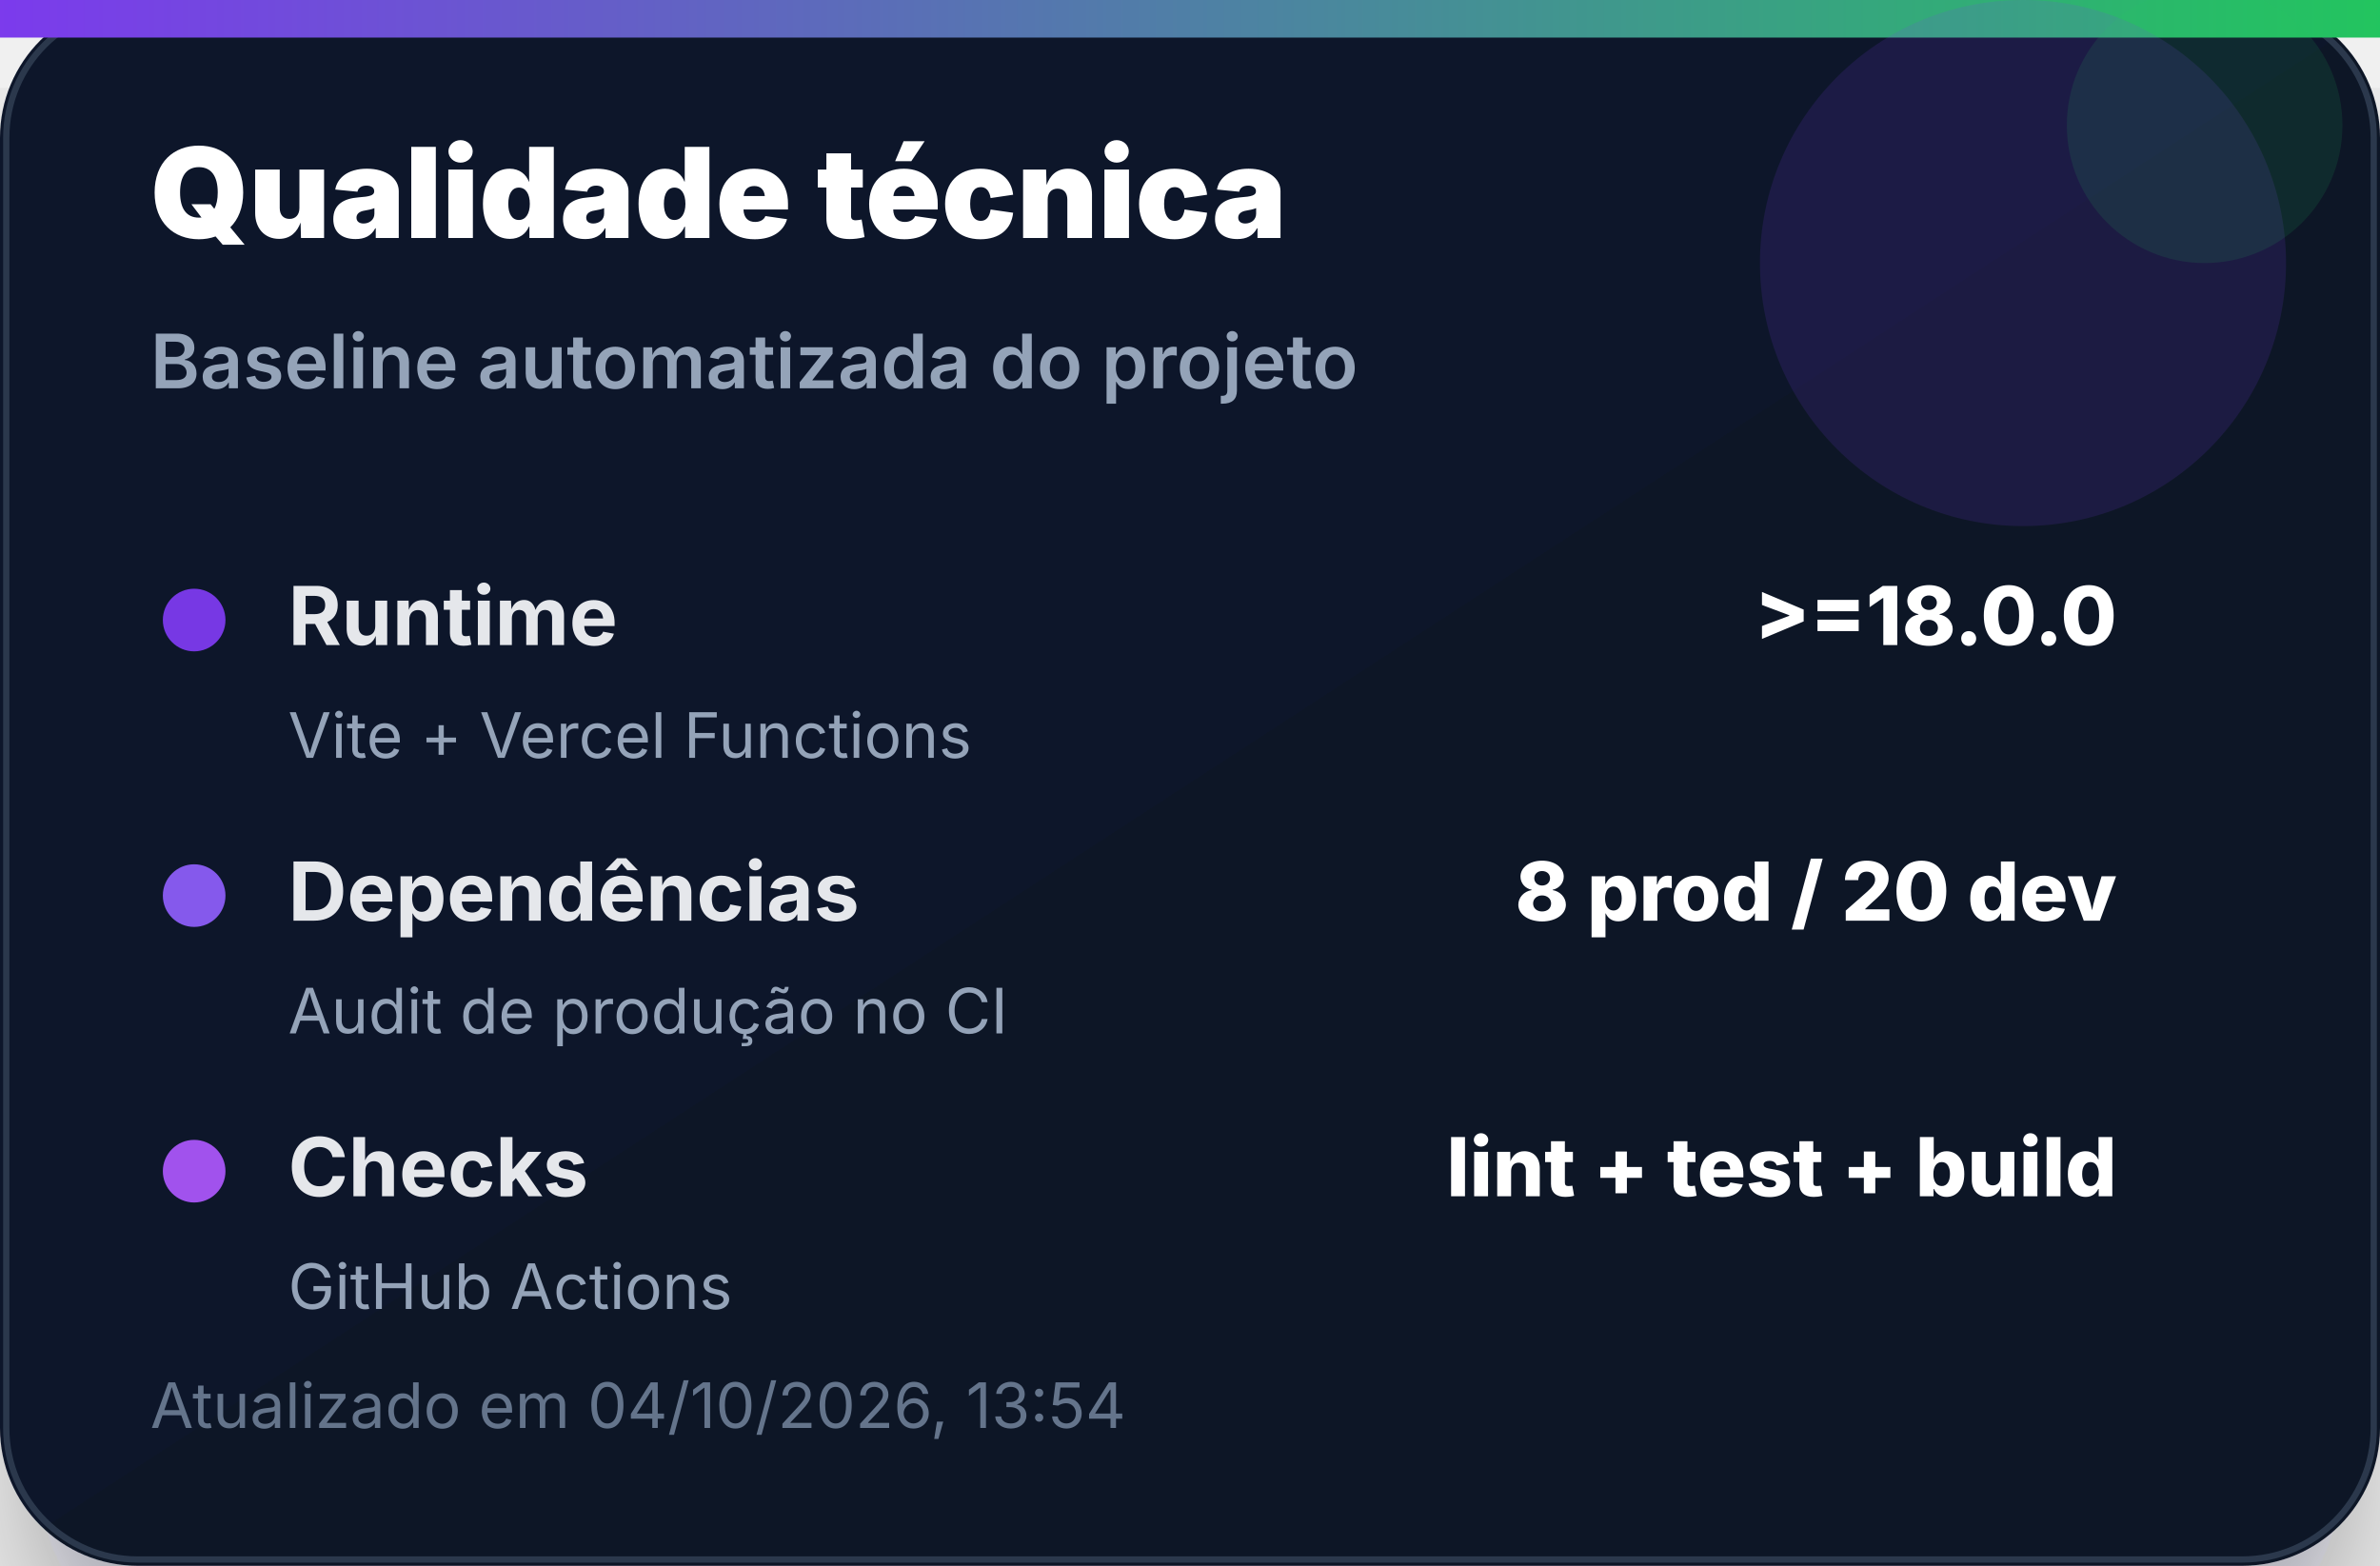
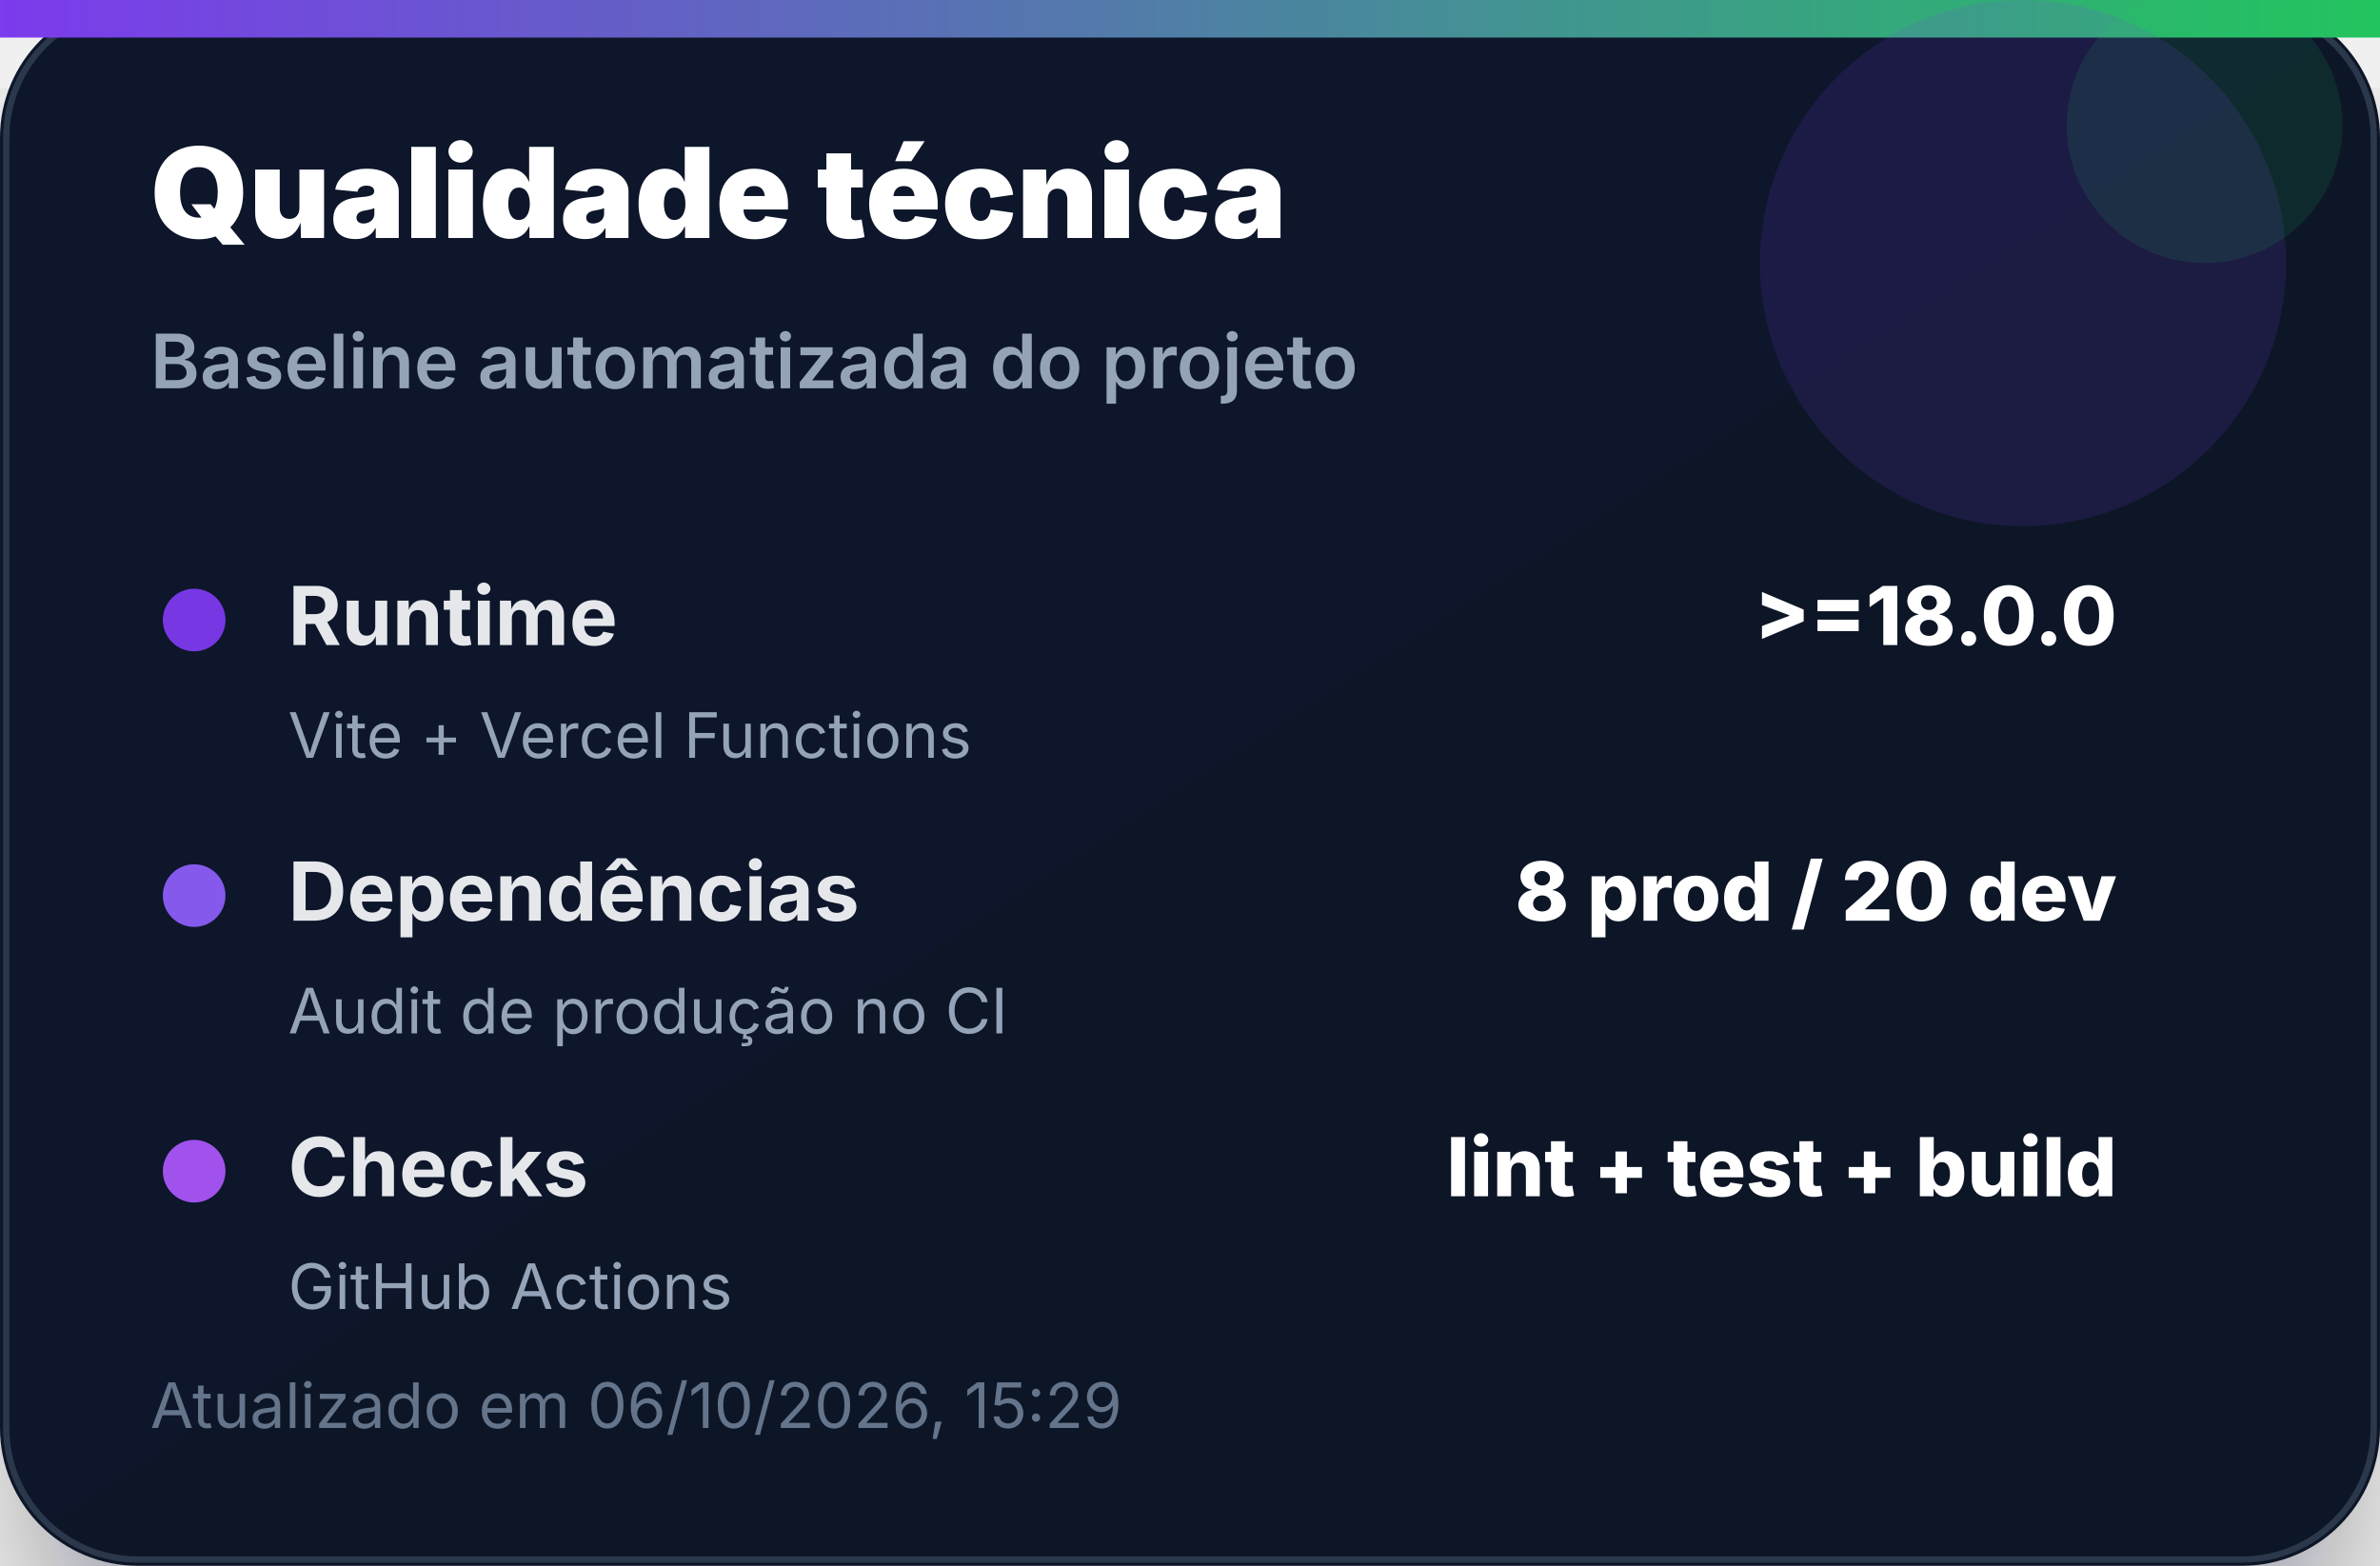
<svg xmlns="http://www.w3.org/2000/svg" width="380" height="250" viewBox="0 0 380 250" role="img" aria-label="Qualidade técnica">
  <defs>
    <linearGradient id="bg" x1="0" x2="1" y1="0" y2="1">
      <stop offset="0%" stop-color="#0f172a" />
      <stop offset="100%" stop-color="#111827" />
    </linearGradient>
    <linearGradient id="accent" x1="0" x2="1">
      <stop offset="0%" stop-color="#7c3aed" />
      <stop offset="100%" stop-color="#22c55e" />
    </linearGradient>
    <filter id="shadow" x="-20%" y="-20%" width="140%" height="140%">
      <feDropShadow dx="0" dy="14" stdDeviation="14" flood-color="#020617" flood-opacity="0.35" />
    </filter>
  </defs>
  <rect width="380" height="250" rx="22" fill="url(#bg)" filter="url(#shadow)" />
  <rect x="1" y="1" width="378" height="248" rx="21" fill="none" stroke="#334155" stroke-opacity="0.8" />
  <rect x="0" y="0" width="380" height="6" fill="url(#accent)" />
  <circle cx="323" cy="42" r="42" fill="#7c3aed" opacity="0.14" />
  <circle cx="352" cy="20" r="22" fill="#22c55e" opacity="0.12" />
  <text x="24" y="38" font-family="Inter, Segoe UI, Arial, sans-serif" font-size="20" font-weight="900" fill="#ffffff">Qualidade técnica</text>
  <text x="24" y="62" font-family="Inter, Segoe UI, Arial, sans-serif" font-size="12" font-weight="600" fill="#94a3b8">Baseline automatizada do projeto</text>
  <g transform="translate(24 92)">
    <circle cx="7" cy="7" r="5" fill="#7c3aed" opacity="0.95" />
    <text x="22" y="11" font-family="Inter, Segoe UI, Arial, sans-serif" font-size="13" font-weight="700" fill="#e5e7eb">Runtime</text>
    <text x="314" y="11" text-anchor="end" font-family="Inter, Segoe UI, Arial, sans-serif" font-size="13" font-weight="800" fill="#ffffff">&gt;=18.0.0</text>
    <text x="22" y="29" font-family="Inter, Segoe UI, Arial, sans-serif" font-size="10" fill="#94a3b8">Vite + Vercel Functions</text>
  </g>
  <g transform="translate(24 136)">
    <circle cx="7" cy="7" r="5" fill="#8b5cf6" opacity="0.95" />
    <text x="22" y="11" font-family="Inter, Segoe UI, Arial, sans-serif" font-size="13" font-weight="700" fill="#e5e7eb">Dependências</text>
    <text x="314" y="11" text-anchor="end" font-family="Inter, Segoe UI, Arial, sans-serif" font-size="13" font-weight="800" fill="#ffffff">8 prod / 20 dev</text>
    <text x="22" y="29" font-family="Inter, Segoe UI, Arial, sans-serif" font-size="10" fill="#94a3b8">Audit de produção no CI</text>
  </g>
  <g transform="translate(24 180)">
    <circle cx="7" cy="7" r="5" fill="#a855f7" opacity="0.95" />
    <text x="22" y="11" font-family="Inter, Segoe UI, Arial, sans-serif" font-size="13" font-weight="700" fill="#e5e7eb">Checks</text>
    <text x="314" y="11" text-anchor="end" font-family="Inter, Segoe UI, Arial, sans-serif" font-size="13" font-weight="800" fill="#ffffff">lint + test + build</text>
    <text x="22" y="29" font-family="Inter, Segoe UI, Arial, sans-serif" font-size="10" fill="#94a3b8">GitHub Actions</text>
  </g>
-   <text x="24" y="228" font-family="Inter, Segoe UI, Arial, sans-serif" font-size="10" fill="#64748b">Atualizado em 04/10/2026, 13:54</text>
+   <text x="24" y="228" font-family="Inter, Segoe UI, Arial, sans-serif" font-size="10" fill="#64748b">Atualizado em 06/10/2026, 15:29</text>
</svg>
